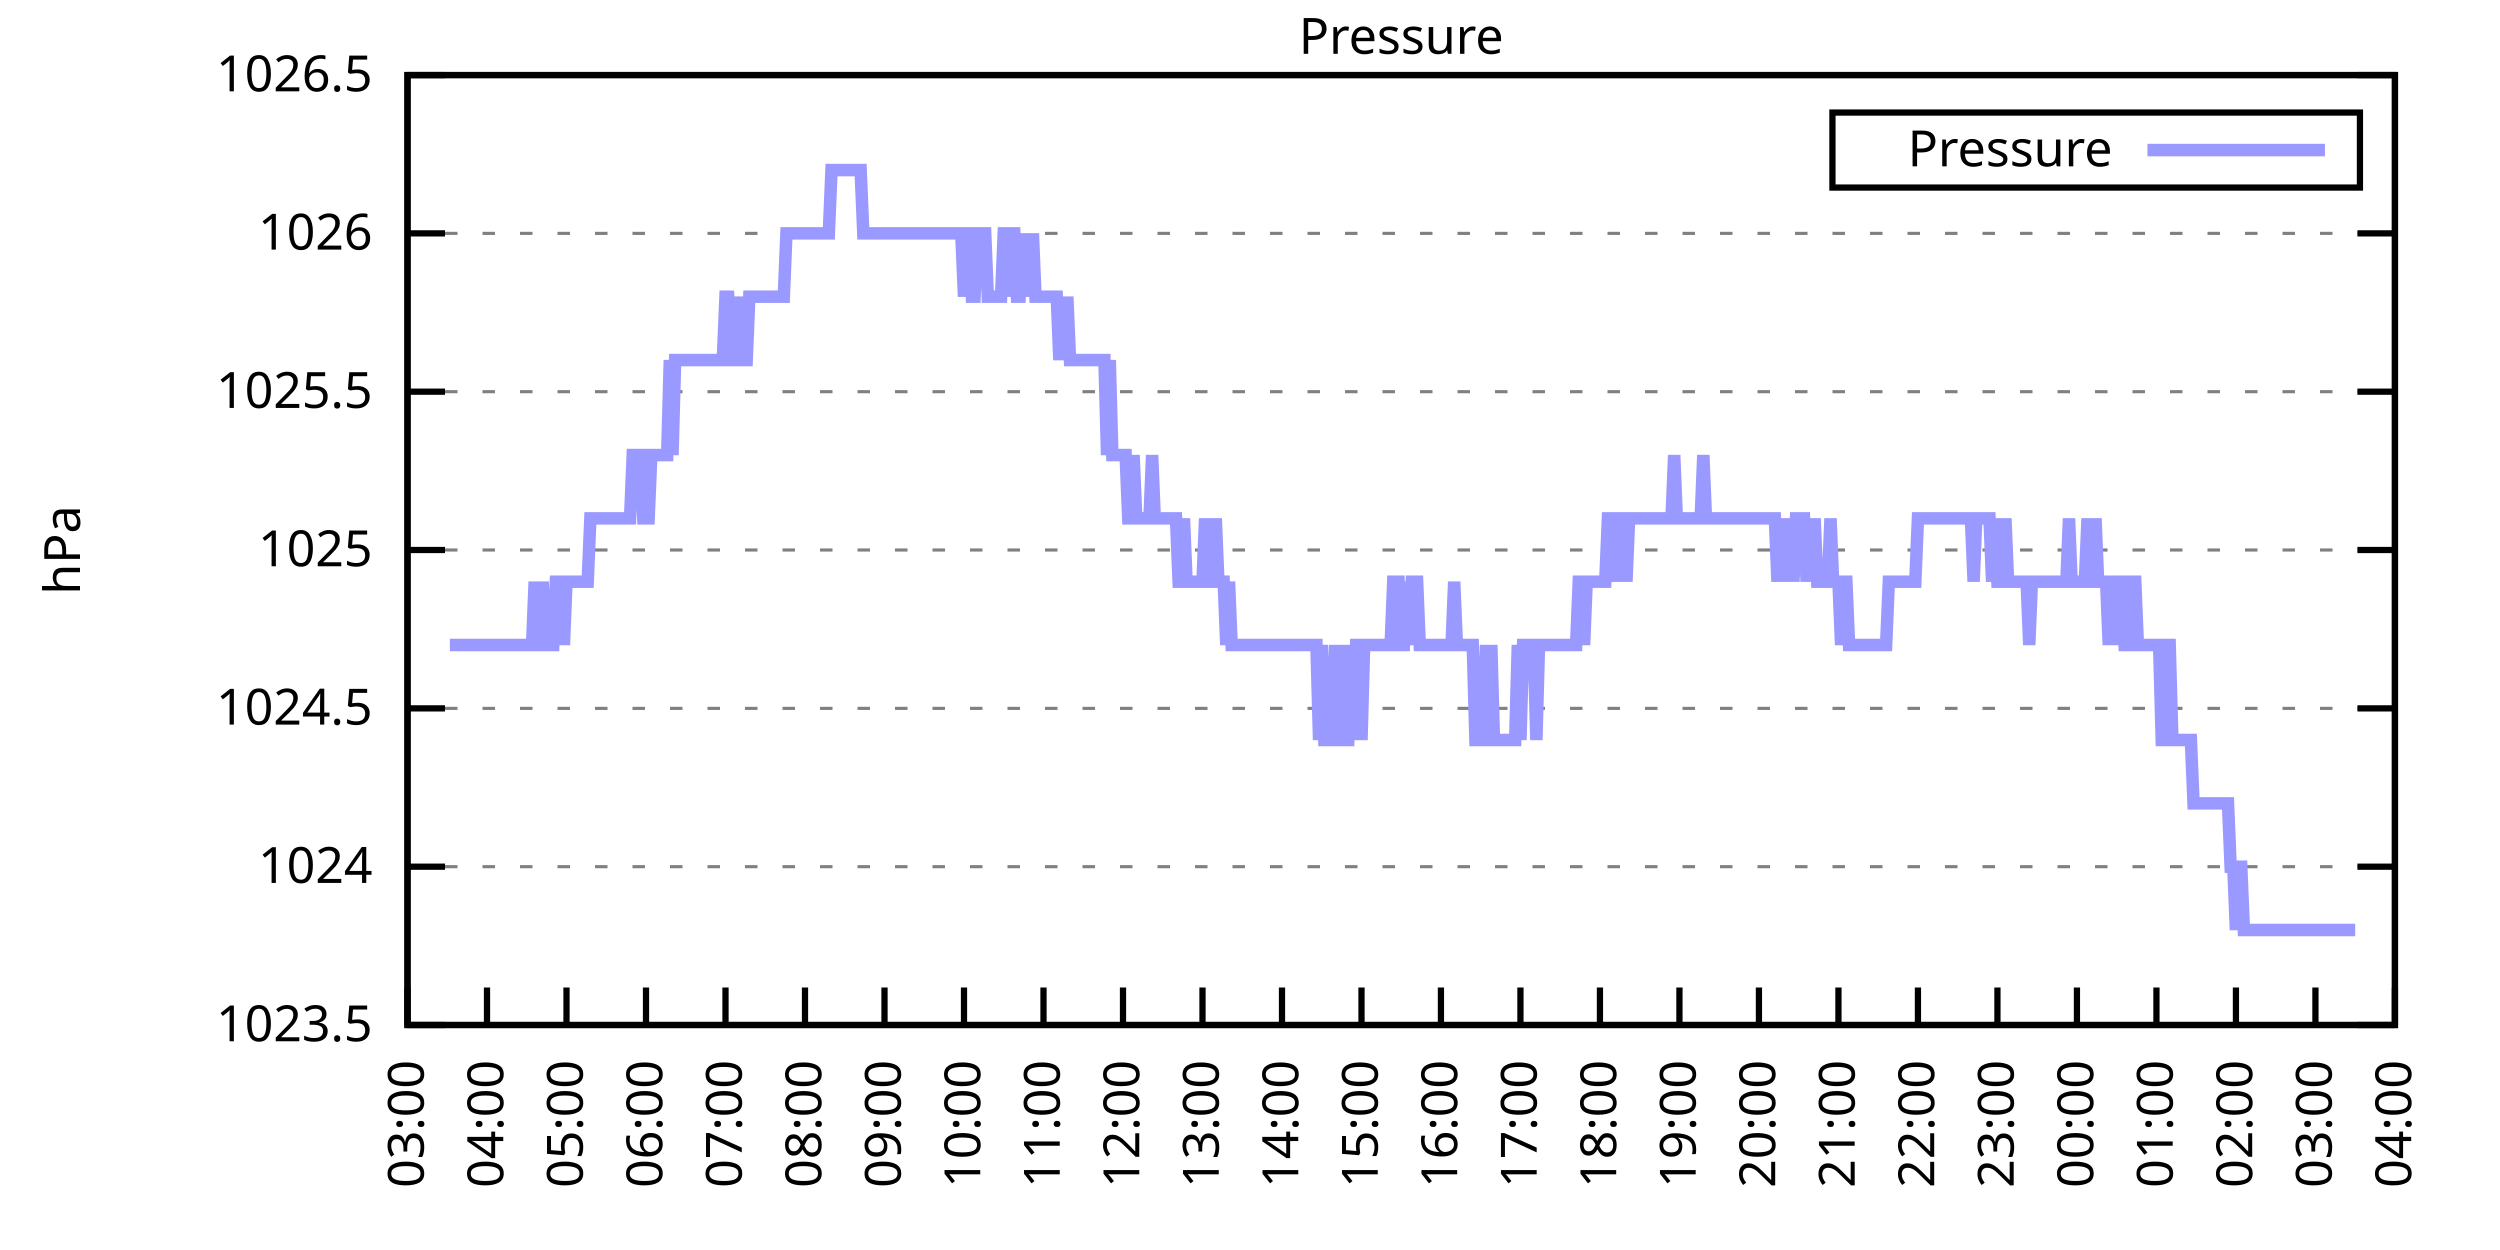
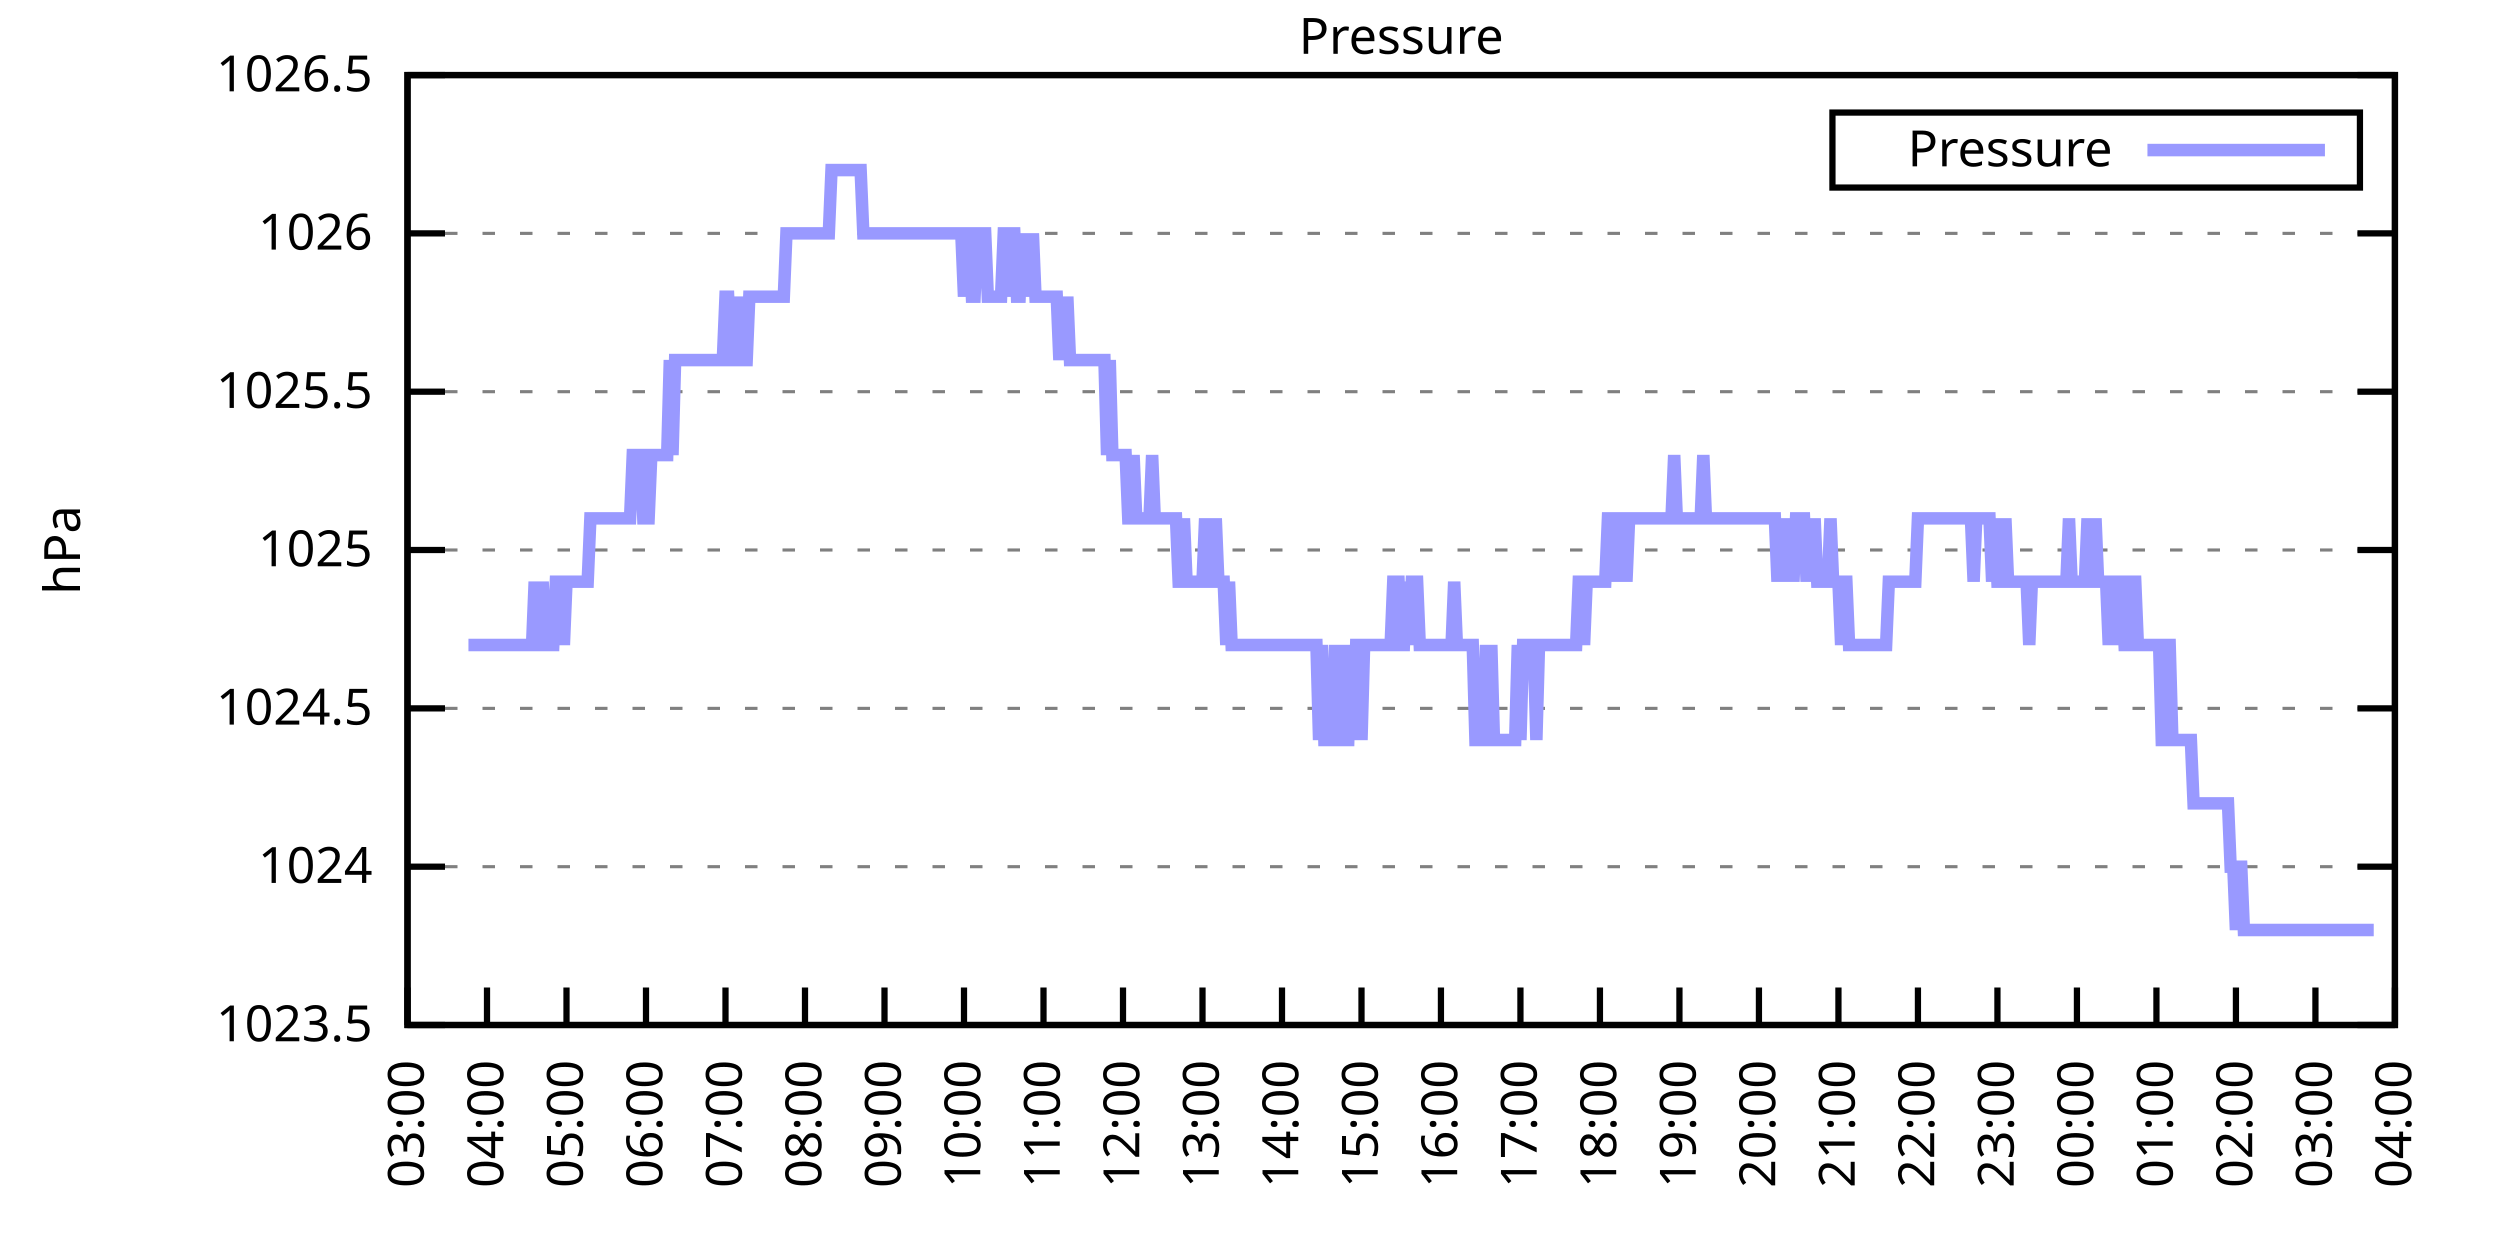
<svg xmlns="http://www.w3.org/2000/svg" xmlns:xlink="http://www.w3.org/1999/xlink" width="400" height="200" viewBox="0 0 400 200">
  <g id="gnuplot_canvas">
    <rect x="0" y="0" width="400" height="200" fill="none" />
    <defs>
      <circle id="gpDot" r="0.5" stroke-width="0.5" stroke="currentColor" />
      <path id="gpPt0" stroke-width="0.333" stroke="currentColor" d="M-1,0 h2 M0,-1 v2" />
      <path id="gpPt1" stroke-width="0.333" stroke="currentColor" d="M-1,-1 L1,1 M1,-1 L-1,1" />
      <path id="gpPt2" stroke-width="0.333" stroke="currentColor" d="M-1,0 L1,0 M0,-1 L0,1 M-1,-1 L1,1 M-1,1 L1,-1" />
      <rect id="gpPt3" stroke-width="0.333" stroke="currentColor" x="-1" y="-1" width="2" height="2" />
      <rect id="gpPt4" stroke-width="0.333" stroke="currentColor" fill="currentColor" x="-1" y="-1" width="2" height="2" />
      <circle id="gpPt5" stroke-width="0.333" stroke="currentColor" cx="0" cy="0" r="1" />
      <use xlink:href="#gpPt5" id="gpPt6" fill="currentColor" stroke="none" />
      <path id="gpPt7" stroke-width="0.333" stroke="currentColor" d="M0,-1.33 L-1.33,0.67 L1.33,0.67 z" />
      <use xlink:href="#gpPt7" id="gpPt8" fill="currentColor" stroke="none" />
      <use xlink:href="#gpPt7" id="gpPt9" stroke="currentColor" transform="rotate(180)" />
      <use xlink:href="#gpPt9" id="gpPt10" fill="currentColor" stroke="none" />
      <use xlink:href="#gpPt3" id="gpPt11" stroke="currentColor" transform="rotate(45)" />
      <use xlink:href="#gpPt11" id="gpPt12" fill="currentColor" stroke="none" />
      <path id="gpPt13" stroke-width="0.333" stroke="currentColor" d="M0,1.330 L1.265,0.411 L0.782,-1.067 L-0.782,-1.076 L-1.265,0.411 z" />
      <use xlink:href="#gpPt13" id="gpPt14" fill="currentColor" stroke="none" />
      <filter id="textbox" filterUnits="objectBoundingBox" x="0" y="0" height="1" width="1">
        <feFlood flood-color="white" flood-opacity="1" result="bgnd" />
        <feComposite in="SourceGraphic" in2="bgnd" operator="atop" />
      </filter>
      <filter id="greybox" filterUnits="objectBoundingBox" x="0" y="0" height="1" width="1">
        <feFlood flood-color="lightgrey" flood-opacity="1" result="grey" />
        <feComposite in="SourceGraphic" in2="grey" operator="atop" />
      </filter>
    </defs>
    <g fill="none" color="white" stroke="currentColor" stroke-width="1.00" stroke-linecap="butt" stroke-linejoin="miter">
</g>
    <g fill="none" color="black" stroke="currentColor" stroke-width="1.00" stroke-linecap="butt" stroke-linejoin="miter">
      <g stroke="none" shape-rendering="crispEdges">
        <polygon fill="rgb(255, 255, 255)" points="65.20,164.00 383.18,164.00 383.18,12.02 65.20,12.02 " />
      </g>
    </g>
    <g fill="none" color="black" stroke="currentColor" stroke-width="1.00" stroke-linecap="butt" stroke-linejoin="miter">
</g>
    <g fill="none" color="black" stroke="black" stroke-width="0.50" stroke-linecap="butt" stroke-linejoin="miter">
</g>
    <g fill="none" color="gray" stroke="currentColor" stroke-width="0.50" stroke-linecap="butt" stroke-linejoin="miter">
      <path stroke="gray" stroke-dasharray="2,4" class="gridline" d="M65.20,164.00 L383.19,164.00  " />
    </g>
    <g fill="none" color="gray" stroke="gray" stroke-width="1.00" stroke-linecap="butt" stroke-linejoin="miter">
</g>
    <g fill="none" color="black" stroke="currentColor" stroke-width="1.00" stroke-linecap="butt" stroke-linejoin="miter">
      <path stroke="black" d="M65.20,164.00 L71.20,164.00 M383.19,164.00 L377.19,164.00  " />
      <g transform="translate(59.60,166.60)" stroke="none" fill="black" font-family="Sans" font-size="8.00" text-anchor="end">
        <text>
          <tspan font-family="Sans"> 1023.5</tspan>
        </text>
      </g>
    </g>
    <g fill="none" color="black" stroke="currentColor" stroke-width="1.00" stroke-linecap="butt" stroke-linejoin="miter">
</g>
    <g fill="none" color="black" stroke="black" stroke-width="0.50" stroke-linecap="butt" stroke-linejoin="miter">
</g>
    <g fill="none" color="gray" stroke="currentColor" stroke-width="0.50" stroke-linecap="butt" stroke-linejoin="miter">
      <path stroke="gray" stroke-dasharray="2,4" class="gridline" d="M65.20,138.67 L383.19,138.67  " />
    </g>
    <g fill="none" color="gray" stroke="gray" stroke-width="1.00" stroke-linecap="butt" stroke-linejoin="miter">
</g>
    <g fill="none" color="black" stroke="currentColor" stroke-width="1.00" stroke-linecap="butt" stroke-linejoin="miter">
      <path stroke="black" d="M65.20,138.67 L71.20,138.67 M383.19,138.67 L377.19,138.67  " />
      <g transform="translate(59.60,141.27)" stroke="none" fill="black" font-family="Sans" font-size="8.00" text-anchor="end">
        <text>
          <tspan font-family="Sans"> 1024</tspan>
        </text>
      </g>
    </g>
    <g fill="none" color="black" stroke="currentColor" stroke-width="1.00" stroke-linecap="butt" stroke-linejoin="miter">
</g>
    <g fill="none" color="black" stroke="black" stroke-width="0.50" stroke-linecap="butt" stroke-linejoin="miter">
</g>
    <g fill="none" color="gray" stroke="currentColor" stroke-width="0.50" stroke-linecap="butt" stroke-linejoin="miter">
      <path stroke="gray" stroke-dasharray="2,4" class="gridline" d="M65.20,113.34 L383.19,113.34  " />
    </g>
    <g fill="none" color="gray" stroke="gray" stroke-width="1.00" stroke-linecap="butt" stroke-linejoin="miter">
</g>
    <g fill="none" color="black" stroke="currentColor" stroke-width="1.00" stroke-linecap="butt" stroke-linejoin="miter">
      <path stroke="black" d="M65.20,113.34 L71.20,113.34 M383.19,113.34 L377.19,113.34  " />
      <g transform="translate(59.60,115.94)" stroke="none" fill="black" font-family="Sans" font-size="8.00" text-anchor="end">
        <text>
          <tspan font-family="Sans"> 1024.5</tspan>
        </text>
      </g>
    </g>
    <g fill="none" color="black" stroke="currentColor" stroke-width="1.00" stroke-linecap="butt" stroke-linejoin="miter">
</g>
    <g fill="none" color="black" stroke="black" stroke-width="0.50" stroke-linecap="butt" stroke-linejoin="miter">
</g>
    <g fill="none" color="gray" stroke="currentColor" stroke-width="0.50" stroke-linecap="butt" stroke-linejoin="miter">
      <path stroke="gray" stroke-dasharray="2,4" class="gridline" d="M65.20,88.00 L383.19,88.00  " />
    </g>
    <g fill="none" color="gray" stroke="gray" stroke-width="1.00" stroke-linecap="butt" stroke-linejoin="miter">
</g>
    <g fill="none" color="black" stroke="currentColor" stroke-width="1.00" stroke-linecap="butt" stroke-linejoin="miter">
      <path stroke="black" d="M65.20,88.00 L71.20,88.00 M383.19,88.00 L377.19,88.00  " />
      <g transform="translate(59.60,90.60)" stroke="none" fill="black" font-family="Sans" font-size="8.00" text-anchor="end">
        <text>
          <tspan font-family="Sans"> 1025</tspan>
        </text>
      </g>
    </g>
    <g fill="none" color="black" stroke="currentColor" stroke-width="1.00" stroke-linecap="butt" stroke-linejoin="miter">
</g>
    <g fill="none" color="black" stroke="black" stroke-width="0.50" stroke-linecap="butt" stroke-linejoin="miter">
</g>
    <g fill="none" color="gray" stroke="currentColor" stroke-width="0.50" stroke-linecap="butt" stroke-linejoin="miter">
      <path stroke="gray" stroke-dasharray="2,4" class="gridline" d="M65.20,62.67 L383.19,62.67  " />
    </g>
    <g fill="none" color="gray" stroke="gray" stroke-width="1.00" stroke-linecap="butt" stroke-linejoin="miter">
</g>
    <g fill="none" color="black" stroke="currentColor" stroke-width="1.00" stroke-linecap="butt" stroke-linejoin="miter">
      <path stroke="black" d="M65.20,62.67 L71.20,62.67 M383.19,62.67 L377.19,62.67  " />
      <g transform="translate(59.60,65.27)" stroke="none" fill="black" font-family="Sans" font-size="8.00" text-anchor="end">
        <text>
          <tspan font-family="Sans"> 1025.5</tspan>
        </text>
      </g>
    </g>
    <g fill="none" color="black" stroke="currentColor" stroke-width="1.00" stroke-linecap="butt" stroke-linejoin="miter">
</g>
    <g fill="none" color="black" stroke="black" stroke-width="0.50" stroke-linecap="butt" stroke-linejoin="miter">
</g>
    <g fill="none" color="gray" stroke="currentColor" stroke-width="0.50" stroke-linecap="butt" stroke-linejoin="miter">
      <path stroke="gray" stroke-dasharray="2,4" class="gridline" d="M65.20,37.34 L383.19,37.34  " />
    </g>
    <g fill="none" color="gray" stroke="gray" stroke-width="1.00" stroke-linecap="butt" stroke-linejoin="miter">
</g>
    <g fill="none" color="black" stroke="currentColor" stroke-width="1.00" stroke-linecap="butt" stroke-linejoin="miter">
      <path stroke="black" d="M65.20,37.34 L71.20,37.34 M383.19,37.34 L377.19,37.34  " />
      <g transform="translate(59.60,39.94)" stroke="none" fill="black" font-family="Sans" font-size="8.00" text-anchor="end">
        <text>
          <tspan font-family="Sans"> 1026</tspan>
        </text>
      </g>
    </g>
    <g fill="none" color="black" stroke="currentColor" stroke-width="1.00" stroke-linecap="butt" stroke-linejoin="miter">
</g>
    <g fill="none" color="black" stroke="black" stroke-width="0.50" stroke-linecap="butt" stroke-linejoin="miter">
</g>
    <g fill="none" color="gray" stroke="currentColor" stroke-width="0.50" stroke-linecap="butt" stroke-linejoin="miter">
      <path stroke="gray" stroke-dasharray="2,4" class="gridline" d="M65.20,12.01 L383.19,12.01  " />
    </g>
    <g fill="none" color="gray" stroke="gray" stroke-width="1.00" stroke-linecap="butt" stroke-linejoin="miter">
</g>
    <g fill="none" color="black" stroke="currentColor" stroke-width="1.00" stroke-linecap="butt" stroke-linejoin="miter">
      <path stroke="black" d="M65.20,12.01 L71.20,12.01 M383.19,12.01 L377.19,12.01  " />
      <g transform="translate(59.60,14.61)" stroke="none" fill="black" font-family="Sans" font-size="8.00" text-anchor="end">
        <text>
          <tspan font-family="Sans"> 1026.5</tspan>
        </text>
      </g>
    </g>
    <g fill="none" color="black" stroke="currentColor" stroke-width="1.00" stroke-linecap="butt" stroke-linejoin="miter">
      <path stroke="black" d="M65.20,164.00 L65.20,158.00  " />
      <g transform="translate(67.80,169.60) rotate(270.00)" stroke="none" fill="black" font-family="Sans" font-size="8.00" text-anchor="end">
        <text>
          <tspan font-family="Sans">03:00</tspan>
        </text>
      </g>
    </g>
    <g fill="none" color="black" stroke="currentColor" stroke-width="1.00" stroke-linecap="butt" stroke-linejoin="miter">
      <path stroke="black" d="M77.92,164.00 L77.92,158.00  " />
      <g transform="translate(80.52,169.60) rotate(270.00)" stroke="none" fill="black" font-family="Sans" font-size="8.00" text-anchor="end">
        <text>
          <tspan font-family="Sans">04:00</tspan>
        </text>
      </g>
    </g>
    <g fill="none" color="black" stroke="currentColor" stroke-width="1.00" stroke-linecap="butt" stroke-linejoin="miter">
      <path stroke="black" d="M90.64,164.00 L90.64,158.00  " />
      <g transform="translate(93.24,169.60) rotate(270.00)" stroke="none" fill="black" font-family="Sans" font-size="8.00" text-anchor="end">
        <text>
          <tspan font-family="Sans">05:00</tspan>
        </text>
      </g>
    </g>
    <g fill="none" color="black" stroke="currentColor" stroke-width="1.00" stroke-linecap="butt" stroke-linejoin="miter">
      <path stroke="black" d="M103.36,164.00 L103.36,158.00  " />
      <g transform="translate(105.96,169.60) rotate(270.00)" stroke="none" fill="black" font-family="Sans" font-size="8.00" text-anchor="end">
        <text>
          <tspan font-family="Sans">06:00</tspan>
        </text>
      </g>
    </g>
    <g fill="none" color="black" stroke="currentColor" stroke-width="1.00" stroke-linecap="butt" stroke-linejoin="miter">
      <path stroke="black" d="M116.08,164.00 L116.08,158.00  " />
      <g transform="translate(118.68,169.60) rotate(270.00)" stroke="none" fill="black" font-family="Sans" font-size="8.00" text-anchor="end">
        <text>
          <tspan font-family="Sans">07:00</tspan>
        </text>
      </g>
    </g>
    <g fill="none" color="black" stroke="currentColor" stroke-width="1.00" stroke-linecap="butt" stroke-linejoin="miter">
      <path stroke="black" d="M128.80,164.00 L128.80,158.00  " />
      <g transform="translate(131.40,169.60) rotate(270.00)" stroke="none" fill="black" font-family="Sans" font-size="8.00" text-anchor="end">
        <text>
          <tspan font-family="Sans">08:00</tspan>
        </text>
      </g>
    </g>
    <g fill="none" color="black" stroke="currentColor" stroke-width="1.00" stroke-linecap="butt" stroke-linejoin="miter">
      <path stroke="black" d="M141.52,164.00 L141.52,158.00  " />
      <g transform="translate(144.12,169.60) rotate(270.00)" stroke="none" fill="black" font-family="Sans" font-size="8.00" text-anchor="end">
        <text>
          <tspan font-family="Sans">09:00</tspan>
        </text>
      </g>
    </g>
    <g fill="none" color="black" stroke="currentColor" stroke-width="1.00" stroke-linecap="butt" stroke-linejoin="miter">
      <path stroke="black" d="M154.24,164.00 L154.24,158.00  " />
      <g transform="translate(156.84,169.60) rotate(270.00)" stroke="none" fill="black" font-family="Sans" font-size="8.00" text-anchor="end">
        <text>
          <tspan font-family="Sans">10:00</tspan>
        </text>
      </g>
    </g>
    <g fill="none" color="black" stroke="currentColor" stroke-width="1.00" stroke-linecap="butt" stroke-linejoin="miter">
      <path stroke="black" d="M166.96,164.00 L166.96,158.00  " />
      <g transform="translate(169.56,169.60) rotate(270.00)" stroke="none" fill="black" font-family="Sans" font-size="8.00" text-anchor="end">
        <text>
          <tspan font-family="Sans">11:00</tspan>
        </text>
      </g>
    </g>
    <g fill="none" color="black" stroke="currentColor" stroke-width="1.00" stroke-linecap="butt" stroke-linejoin="miter">
      <path stroke="black" d="M179.68,164.00 L179.68,158.00  " />
      <g transform="translate(182.28,169.60) rotate(270.00)" stroke="none" fill="black" font-family="Sans" font-size="8.00" text-anchor="end">
        <text>
          <tspan font-family="Sans">12:00</tspan>
        </text>
      </g>
    </g>
    <g fill="none" color="black" stroke="currentColor" stroke-width="1.00" stroke-linecap="butt" stroke-linejoin="miter">
      <path stroke="black" d="M192.40,164.00 L192.40,158.00  " />
      <g transform="translate(195.00,169.60) rotate(270.00)" stroke="none" fill="black" font-family="Sans" font-size="8.00" text-anchor="end">
        <text>
          <tspan font-family="Sans">13:00</tspan>
        </text>
      </g>
    </g>
    <g fill="none" color="black" stroke="currentColor" stroke-width="1.00" stroke-linecap="butt" stroke-linejoin="miter">
      <path stroke="black" d="M205.12,164.00 L205.12,158.00  " />
      <g transform="translate(207.72,169.60) rotate(270.00)" stroke="none" fill="black" font-family="Sans" font-size="8.00" text-anchor="end">
        <text>
          <tspan font-family="Sans">14:00</tspan>
        </text>
      </g>
    </g>
    <g fill="none" color="black" stroke="currentColor" stroke-width="1.00" stroke-linecap="butt" stroke-linejoin="miter">
      <path stroke="black" d="M217.84,164.00 L217.84,158.00  " />
      <g transform="translate(220.44,169.60) rotate(270.00)" stroke="none" fill="black" font-family="Sans" font-size="8.00" text-anchor="end">
        <text>
          <tspan font-family="Sans">15:00</tspan>
        </text>
      </g>
    </g>
    <g fill="none" color="black" stroke="currentColor" stroke-width="1.00" stroke-linecap="butt" stroke-linejoin="miter">
      <path stroke="black" d="M230.55,164.00 L230.55,158.00  " />
      <g transform="translate(233.15,169.60) rotate(270.00)" stroke="none" fill="black" font-family="Sans" font-size="8.00" text-anchor="end">
        <text>
          <tspan font-family="Sans">16:00</tspan>
        </text>
      </g>
    </g>
    <g fill="none" color="black" stroke="currentColor" stroke-width="1.00" stroke-linecap="butt" stroke-linejoin="miter">
      <path stroke="black" d="M243.27,164.00 L243.27,158.00  " />
      <g transform="translate(245.87,169.60) rotate(270.00)" stroke="none" fill="black" font-family="Sans" font-size="8.00" text-anchor="end">
        <text>
          <tspan font-family="Sans">17:00</tspan>
        </text>
      </g>
    </g>
    <g fill="none" color="black" stroke="currentColor" stroke-width="1.00" stroke-linecap="butt" stroke-linejoin="miter">
      <path stroke="black" d="M255.99,164.00 L255.99,158.00  " />
      <g transform="translate(258.59,169.60) rotate(270.00)" stroke="none" fill="black" font-family="Sans" font-size="8.00" text-anchor="end">
        <text>
          <tspan font-family="Sans">18:00</tspan>
        </text>
      </g>
    </g>
    <g fill="none" color="black" stroke="currentColor" stroke-width="1.00" stroke-linecap="butt" stroke-linejoin="miter">
      <path stroke="black" d="M268.71,164.00 L268.71,158.00  " />
      <g transform="translate(271.31,169.60) rotate(270.00)" stroke="none" fill="black" font-family="Sans" font-size="8.00" text-anchor="end">
        <text>
          <tspan font-family="Sans">19:00</tspan>
        </text>
      </g>
    </g>
    <g fill="none" color="black" stroke="currentColor" stroke-width="1.00" stroke-linecap="butt" stroke-linejoin="miter">
      <path stroke="black" d="M281.43,164.00 L281.43,158.00  " />
      <g transform="translate(284.03,169.60) rotate(270.00)" stroke="none" fill="black" font-family="Sans" font-size="8.00" text-anchor="end">
        <text>
          <tspan font-family="Sans">20:00</tspan>
        </text>
      </g>
    </g>
    <g fill="none" color="black" stroke="currentColor" stroke-width="1.00" stroke-linecap="butt" stroke-linejoin="miter">
      <path stroke="black" d="M294.15,164.00 L294.15,158.00  " />
      <g transform="translate(296.75,169.60) rotate(270.00)" stroke="none" fill="black" font-family="Sans" font-size="8.00" text-anchor="end">
        <text>
          <tspan font-family="Sans">21:00</tspan>
        </text>
      </g>
    </g>
    <g fill="none" color="black" stroke="currentColor" stroke-width="1.00" stroke-linecap="butt" stroke-linejoin="miter">
      <path stroke="black" d="M306.87,164.00 L306.87,158.00  " />
      <g transform="translate(309.47,169.60) rotate(270.00)" stroke="none" fill="black" font-family="Sans" font-size="8.00" text-anchor="end">
        <text>
          <tspan font-family="Sans">22:00</tspan>
        </text>
      </g>
    </g>
    <g fill="none" color="black" stroke="currentColor" stroke-width="1.00" stroke-linecap="butt" stroke-linejoin="miter">
      <path stroke="black" d="M319.59,164.00 L319.59,158.00  " />
      <g transform="translate(322.19,169.60) rotate(270.00)" stroke="none" fill="black" font-family="Sans" font-size="8.00" text-anchor="end">
        <text>
          <tspan font-family="Sans">23:00</tspan>
        </text>
      </g>
    </g>
    <g fill="none" color="black" stroke="currentColor" stroke-width="1.00" stroke-linecap="butt" stroke-linejoin="miter">
      <path stroke="black" d="M332.31,164.00 L332.31,158.00  " />
      <g transform="translate(334.91,169.60) rotate(270.00)" stroke="none" fill="black" font-family="Sans" font-size="8.00" text-anchor="end">
        <text>
          <tspan font-family="Sans">00:00</tspan>
        </text>
      </g>
    </g>
    <g fill="none" color="black" stroke="currentColor" stroke-width="1.00" stroke-linecap="butt" stroke-linejoin="miter">
      <path stroke="black" d="M345.03,164.00 L345.03,158.00  " />
      <g transform="translate(347.63,169.60) rotate(270.00)" stroke="none" fill="black" font-family="Sans" font-size="8.00" text-anchor="end">
        <text>
          <tspan font-family="Sans">01:00</tspan>
        </text>
      </g>
    </g>
    <g fill="none" color="black" stroke="currentColor" stroke-width="1.00" stroke-linecap="butt" stroke-linejoin="miter">
      <path stroke="black" d="M357.75,164.00 L357.75,158.00  " />
      <g transform="translate(360.35,169.60) rotate(270.00)" stroke="none" fill="black" font-family="Sans" font-size="8.00" text-anchor="end">
        <text>
          <tspan font-family="Sans">02:00</tspan>
        </text>
      </g>
    </g>
    <g fill="none" color="black" stroke="currentColor" stroke-width="1.00" stroke-linecap="butt" stroke-linejoin="miter">
      <path stroke="black" d="M370.47,164.00 L370.47,158.00  " />
      <g transform="translate(373.07,169.60) rotate(270.00)" stroke="none" fill="black" font-family="Sans" font-size="8.00" text-anchor="end">
        <text>
          <tspan font-family="Sans">03:00</tspan>
        </text>
      </g>
    </g>
    <g fill="none" color="black" stroke="currentColor" stroke-width="1.00" stroke-linecap="butt" stroke-linejoin="miter">
      <path stroke="black" d="M383.19,164.00 L383.19,158.00  " />
      <g transform="translate(385.79,169.60) rotate(270.00)" stroke="none" fill="black" font-family="Sans" font-size="8.00" text-anchor="end">
        <text>
          <tspan font-family="Sans">04:00</tspan>
        </text>
      </g>
    </g>
    <g fill="none" color="black" stroke="currentColor" stroke-width="1.00" stroke-linecap="butt" stroke-linejoin="miter">
</g>
    <g fill="none" color="black" stroke="currentColor" stroke-width="1.00" stroke-linecap="butt" stroke-linejoin="miter">
      <path stroke="black" d="M65.20,12.01 L65.20,164.00 L383.19,164.00 L383.19,12.01 L65.20,12.01 Z  " />
    </g>
    <g fill="none" color="black" stroke="currentColor" stroke-width="1.00" stroke-linecap="butt" stroke-linejoin="miter">
</g>
    <g fill="none" color="black" stroke="currentColor" stroke-width="1.00" stroke-linecap="butt" stroke-linejoin="miter">
      <path stroke="black" d="M293.19,30.01 L293.19,18.01 L377.59,18.01 L377.59,30.01 L293.19,30.01 Z  " />
    </g>
    <g id="Pressure_plot_1">
      <g fill="none" color="white" stroke="black" stroke-width="2.00" stroke-linecap="butt" stroke-linejoin="miter">
</g>
      <g fill="none" color="black" stroke="currentColor" stroke-width="2.00" stroke-linecap="butt" stroke-linejoin="miter">
        <g transform="translate(337.99,26.61)" stroke="none" fill="black" font-family="Sans" font-size="8.00" text-anchor="end">
          <text>
            <tspan font-family="Sans">Pressure</tspan>
          </text>
        </g>
      </g>
      <g fill="none" color="black" stroke="currentColor" stroke-width="2.00" stroke-linecap="butt" stroke-linejoin="miter">
-         <path stroke="rgb(153, 153, 255)" d="M343.59,24.01 L371.99,24.01 M71.98,103.20 L72.41,103.20 L72.83,103.20 L73.26,103.20 L73.68,103.20 L74.10,103.20   L74.53,103.20 L74.95,103.20 L75.38,103.20 L75.80,103.20 L76.22,103.20 L76.65,103.20 L77.07,103.20 L77.50,103.20   L77.92,103.20 L78.34,103.20 L78.77,103.20 L79.19,103.20 L79.62,103.20 L80.04,103.20 L80.46,103.20 L80.89,103.20   L81.31,103.20 L81.74,103.20 L82.16,103.20 L82.58,103.20 L83.01,103.20 L83.43,103.20 L83.86,103.20 L84.28,103.20   L84.70,103.20 L85.13,103.20 L85.55,93.07 L85.98,103.20 L86.40,103.20 L86.82,93.07 L87.25,103.20 L87.67,103.20   L88.10,103.20 L88.52,103.20 L88.94,93.07 L89.37,93.07 L89.79,93.07 L90.22,103.20 L90.64,93.07 L91.06,93.07   L91.49,93.07 L91.91,93.07 L92.34,93.07 L92.76,93.07 L93.18,93.07 L93.61,93.07 L94.03,93.07 L94.46,82.94   L94.88,82.94 L95.30,82.94 L95.73,82.94 L96.15,82.94 L96.58,82.94 L97.00,82.94 L97.42,82.94 L97.85,82.94   L98.27,82.94 L98.69,82.94 L99.12,82.94 L99.54,82.94 L99.97,82.94 L100.39,82.94 L100.81,82.94 L101.24,72.81   L101.66,72.81 L102.09,72.81 L102.51,72.81 L102.93,82.94 L103.36,82.94 L103.78,82.94 L104.21,72.81 L104.63,72.81   L105.05,72.81 L105.48,72.81 L105.90,72.81 L106.33,72.81 L106.75,72.81 L107.17,57.61 L107.60,72.81 L108.02,57.61   L108.45,57.61 L108.87,57.61 L109.29,57.61 L109.72,57.61 L110.14,57.61 L110.57,57.61 L110.99,57.61 L111.41,57.61   L111.84,57.61 L112.26,57.61 L112.69,57.61 L113.11,57.61 L113.53,57.61 L113.96,57.61 L114.38,57.61 L114.81,57.61   L115.23,57.61 L115.65,57.61 L116.08,47.47 L116.50,47.47 L116.93,57.61 L117.35,57.61 L117.77,57.61 L118.20,47.47   L118.62,57.61 L119.05,57.61 L119.47,57.61 L119.89,47.47 L120.32,47.47 L120.74,47.47 L121.17,47.47 L121.59,47.47   L122.01,47.47 L122.44,47.47 L122.86,47.47 L123.29,47.47 L123.71,47.47 L124.13,47.47 L124.56,47.47 L124.98,47.47   L125.41,47.47 L125.83,37.34 L126.25,37.34 L126.68,37.34 L127.10,37.34 L127.53,37.34 L127.95,37.34 L128.37,37.34   L128.80,37.34 L129.22,37.34 L129.65,37.34 L130.07,37.34 L130.49,37.34 L130.92,37.34 L131.34,37.34 L131.77,37.34   L132.19,37.34 L132.61,37.34 L133.04,27.21 L133.46,27.21 L133.89,27.21 L134.31,27.21 L134.73,27.21 L135.16,27.21   L135.58,27.21 L136.01,27.21 L136.43,27.21 L136.85,27.21 L137.28,27.21 L137.70,27.21 L138.13,37.34 L138.55,37.34   L138.97,37.34 L139.40,37.34 L139.82,37.34 L140.25,37.34 L140.67,37.34 L141.09,37.34 L141.52,37.34 L141.94,37.34   L142.37,37.34 L142.79,37.34 L143.21,37.34 L143.64,37.34 L144.06,37.34 L144.49,37.34 L144.91,37.34 L145.33,37.34   L145.76,37.34 L146.18,37.34 L146.61,37.34 L147.03,37.34 L147.45,37.34 L147.88,37.34 L148.30,37.34 L148.73,37.34   L149.15,37.34 L149.57,37.34 L150.00,37.34 L150.42,37.34 L150.85,37.34 L151.27,37.34 L151.69,37.34 L152.12,37.34   L152.54,37.34 L152.97,37.34 L153.39,37.34 L153.81,37.34 L154.24,47.47 L154.66,37.34 L155.09,37.34 L155.51,47.47   L155.93,47.47 L156.36,37.34 L156.78,37.34 L157.21,37.34 L157.63,37.34 L158.05,47.47 L158.48,47.47 L158.90,47.47   L159.33,47.47 L159.75,47.47 L160.17,47.47 L160.60,37.34 L161.02,37.34 L161.44,47.47 L161.87,37.34 L162.29,37.34   L162.72,47.47 L163.14,47.47 L163.56,37.34 L163.99,47.47 L164.41,37.34 L164.84,47.47 L165.26,37.34 L165.68,47.47   L166.11,47.47 L166.53,47.47 L166.96,47.47 L167.38,47.47 L167.80,47.47 L168.23,47.47 L168.65,47.47 L169.08,47.47   L169.50,57.61 L169.92,47.47 L170.35,57.61 L170.77,47.47 L171.20,57.61 L171.62,57.61 L172.04,57.61 L172.47,57.61   L172.89,57.61 L173.32,57.61 L173.74,57.61 L174.16,57.61 L174.59,57.61 L175.01,57.61 L175.44,57.61 L175.86,57.61   L176.28,57.61 L176.71,57.61 L177.13,72.81 L177.56,57.61 L177.98,72.81 L178.40,72.81 L178.83,72.81 L179.25,72.81   L179.68,72.81 L180.10,72.81 L180.52,82.94 L180.95,82.94 L181.37,72.81 L181.80,82.94 L182.22,82.94 L182.64,82.94   L183.07,82.94 L183.49,82.94 L183.92,82.94 L184.34,72.81 L184.76,82.94 L185.19,82.94 L185.61,82.94 L186.04,82.94   L186.46,82.94 L186.88,82.94 L187.31,82.94 L187.73,82.94 L188.16,82.94 L188.58,93.07 L189.00,93.07 L189.43,82.94   L189.85,93.07 L190.28,93.07 L190.70,93.07 L191.12,93.07 L191.55,93.07 L191.97,93.07 L192.40,93.07 L192.82,82.94   L193.24,93.07 L193.67,93.07 L194.09,93.07 L194.52,82.94 L194.94,93.07 L195.36,93.07 L195.79,93.07 L196.21,103.20   L196.64,93.07 L197.06,103.20 L197.48,103.20 L197.91,103.20 L198.33,103.20 L198.76,103.20 L199.18,103.20 L199.60,103.20   L200.03,103.20 L200.45,103.20 L200.88,103.20 L201.30,103.20 L201.72,103.20 L202.15,103.20 L202.57,103.20 L203.00,103.20   L203.42,103.20 L203.84,103.20 L204.27,103.20 L204.69,103.20 L205.12,103.20 L205.54,103.20 L205.96,103.20 L206.39,103.20   L206.81,103.20 L207.24,103.20 L207.66,103.20 L208.08,103.20 L208.51,103.20 L208.93,103.20 L209.36,103.20 L209.78,103.20   L210.20,103.20 L210.63,103.20 L211.05,118.40 L211.48,103.20 L211.90,118.40 L212.32,118.40 L212.75,118.40 L213.17,118.40   L213.60,103.20 L214.02,118.40 L214.44,103.20 L214.87,118.40 L215.29,118.40 L215.72,118.40 L216.14,103.20 L216.56,118.40   L216.99,103.20 L217.41,103.20 L217.84,118.40 L218.26,103.20 L218.68,103.20 L219.11,103.20 L219.53,103.20 L219.96,103.20   L220.38,103.20 L220.80,103.20 L221.23,103.20 L221.65,103.20 L222.08,103.20 L222.50,103.20 L222.92,93.07 L223.35,93.07   L223.77,93.07 L224.20,103.20 L224.62,103.20 L225.04,93.07 L225.47,103.20 L225.89,93.07 L226.31,93.07 L226.74,93.07   L227.16,103.20 L227.59,103.20 L228.01,103.20 L228.43,103.20 L228.86,103.20 L229.28,103.20 L229.71,103.20 L230.13,103.20   L230.55,103.20 L230.98,103.20 L231.40,103.20 L231.83,103.20 L232.25,103.20 L232.67,93.07 L233.10,103.20 L233.52,103.20   L233.95,103.20 L234.37,103.20 L234.79,103.20 L235.22,103.20 L235.64,103.20 L236.07,118.40 L236.49,118.40 L236.91,118.40   L237.34,118.40 L237.76,103.20 L238.19,118.40 L238.61,103.20 L239.03,118.40 L239.46,118.40 L239.88,118.40 L240.31,118.40   L240.73,118.40 L241.15,118.40 L241.58,118.40 L242.00,118.40 L242.43,118.40 L242.85,103.20 L243.27,118.40 L243.70,103.20   L244.12,103.20 L244.55,103.20 L244.97,103.20 L245.39,103.20 L245.82,118.40 L246.24,103.20 L246.67,103.20 L247.09,103.20   L247.51,103.20 L247.94,103.20 L248.36,103.20 L248.79,103.20 L249.21,103.20 L249.63,103.20 L250.06,103.20 L250.48,103.20   L250.91,103.20 L251.33,103.20 L251.75,103.20 L252.18,103.20 L252.60,93.07 L253.03,93.07 L253.45,103.20 L253.87,93.07   L254.30,93.07 L254.72,93.07 L255.15,93.07 L255.57,93.07 L255.99,93.07 L256.42,93.07 L256.84,93.07 L257.27,82.94   L257.69,82.94 L258.11,93.07 L258.54,82.94 L258.96,93.07 L259.39,82.94 L259.81,82.94 L260.23,93.07 L260.66,82.94   L261.08,82.94 L261.51,82.94 L261.93,82.94 L262.35,82.94 L262.78,82.94 L263.20,82.94 L263.63,82.94 L264.05,82.94   L264.47,82.94 L264.90,82.94 L265.32,82.94 L265.75,82.94 L266.17,82.94 L266.59,82.94 L267.02,82.94 L267.44,82.94   L267.87,72.81 L268.29,82.94 L268.71,82.94 L269.14,82.94 L269.56,82.94 L269.99,82.94 L270.41,82.94 L270.62,82.94   L271.26,82.94 L271.68,82.94 L272.11,82.94 L272.53,72.81 L272.95,82.94 L273.38,82.94 L273.80,82.94 L274.23,82.94   L274.65,82.94 L275.07,82.94 L275.50,82.94 L275.92,82.94 L276.35,82.94 L276.77,82.94 L277.19,82.94 L277.62,82.94   L278.04,82.94 L278.47,82.94 L278.89,82.94 L279.31,82.94 L279.74,82.94 L280.16,82.94 L280.59,82.94 L281.01,82.94   L281.43,82.94 L281.86,82.94 L282.28,82.94 L282.71,82.94 L283.13,82.94 L283.55,82.94 L283.98,82.94 L284.40,93.07   L284.83,82.94 L285.25,93.07 L285.67,82.94 L286.10,93.07 L286.52,82.94 L286.95,93.07 L287.37,82.94 L287.79,82.94   L288.22,82.94 L288.64,82.94 L289.06,93.07 L289.49,82.94 L289.91,93.07 L290.34,82.94 L290.76,93.07 L291.18,93.07   L291.61,93.07 L292.03,93.07 L292.46,93.07 L292.88,82.94 L293.30,93.07 L293.73,93.07 L294.15,93.07 L294.58,103.20   L295.00,93.07 L295.42,93.07 L295.85,103.20 L296.27,103.20 L296.70,103.20 L297.12,103.20 L297.54,103.20 L297.97,103.20   L298.39,103.20 L298.82,103.20 L299.24,103.20 L299.66,103.20 L300.09,103.20 L300.51,103.20 L300.94,103.20 L301.36,103.20   L301.78,103.20 L302.21,93.07 L302.63,93.07 L303.06,93.07 L303.48,93.07 L303.90,93.07 L304.33,93.07 L304.75,93.07   L305.18,93.07 L305.60,93.07 L306.02,93.07 L306.45,93.07 L306.87,82.94 L307.30,82.94 L307.72,82.94 L308.14,82.94   L308.57,82.94 L308.99,82.94 L309.42,82.94 L309.84,82.94 L310.26,82.94 L310.69,82.94 L311.11,82.94 L311.54,82.94   L311.96,82.94 L312.38,82.94 L312.81,82.94 L313.23,82.94 L313.66,82.94 L314.08,82.94 L314.50,82.94 L314.93,82.94   L315.35,82.94 L315.78,93.07 L316.20,82.94 L316.62,82.94 L317.05,82.94 L317.47,82.94 L317.90,82.94 L318.32,82.94   L318.74,93.07 L319.17,82.94 L319.59,93.07 L320.02,93.07 L320.44,93.07 L320.86,82.94 L321.29,93.07 L321.71,93.07   L322.14,93.07 L322.56,93.07 L322.98,93.07 L323.41,93.07 L323.83,93.07 L324.26,93.07 L324.68,103.20 L325.10,93.07   L325.53,93.07 L325.95,93.07 L326.38,93.07 L326.80,93.07 L327.22,93.07 L327.65,93.07 L328.07,93.07 L328.50,93.07   L328.92,93.07 L329.34,93.07 L329.77,93.07 L330.19,93.07 L330.62,93.07 L331.04,82.94 L331.46,93.07 L331.89,93.07   L332.31,93.07 L332.74,93.07 L333.16,93.07 L333.58,93.07 L334.01,82.94 L334.43,93.07 L334.86,93.07 L335.28,82.94   L335.70,93.07 L336.13,93.07 L336.55,93.07 L336.98,93.07 L337.40,103.20 L337.82,93.07 L338.25,93.07 L338.67,103.20   L339.10,93.07 L339.52,93.07 L339.94,103.20 L340.37,103.20 L340.79,103.20 L341.22,93.07 L341.64,93.07 L342.06,103.20   L342.49,103.20 L342.91,103.20 L343.34,103.20 L343.76,103.20 L344.18,103.20 L344.61,103.20 L345.03,103.20 L345.46,103.20   L345.88,118.40 L346.30,118.40 L346.73,103.20 L347.15,103.20 L347.58,118.40 L348.00,118.40 L348.42,118.40 L348.85,118.40   L349.27,118.40 L349.70,118.40 L350.12,118.40 L350.54,118.40 L350.97,128.54 L351.39,128.54 L351.81,128.54 L352.24,128.54   L352.66,128.54 L353.09,128.54 L353.51,128.54 L353.93,128.54 L354.36,128.54 L354.78,128.54 L355.21,128.54 L355.63,128.54   L356.05,128.54 L356.48,128.54 L356.90,138.67 L357.33,138.67 L357.75,148.80 L358.17,138.67 L358.60,138.67 L359.02,148.80   L359.45,148.80 L359.87,148.80 L360.29,148.80 L360.72,148.80 L361.14,148.80 L361.57,148.80 L361.99,148.80 L362.41,148.80   L362.84,148.80 L363.26,148.80 L363.69,148.80 L364.11,148.80 L364.53,148.80 L364.96,148.80 L365.38,148.80 L365.81,148.80   L366.23,148.80 L366.65,148.80 L367.08,148.80 L367.50,148.80 L367.93,148.80 L368.35,148.80 L368.77,148.80 L369.20,148.80   L369.62,148.80 L370.05,148.80 L370.47,148.80 L370.89,148.80 L371.32,148.80 L371.74,148.80 L372.17,148.80 L372.59,148.80   L373.01,148.80 L373.44,148.80 L373.86,148.80 L374.29,148.80 L374.71,148.80 L375.13,148.80 L375.56,148.80 L375.98,148.80   L376.41,148.80 L376.83,148.80  " />
+         <path stroke="rgb(153, 153, 255)" d="M343.59,24.01 L371.99,24.01 M74.95,103.20 L75.38,103.20 L75.80,103.20 L76.22,103.20 L76.65,103.20 L77.07,103.20   L77.50,103.20 L77.92,103.20 L78.34,103.20 L78.77,103.20 L79.19,103.20 L79.62,103.20 L80.04,103.20 L80.46,103.20   L80.89,103.20 L81.31,103.20 L81.74,103.20 L82.16,103.20 L82.58,103.20 L83.01,103.20 L83.43,103.20 L83.86,103.20   L84.28,103.20 L84.70,103.20 L85.13,103.20 L85.55,93.07 L85.98,103.20 L86.40,103.20 L86.82,93.07 L87.25,103.20   L87.67,103.20 L88.10,103.20 L88.52,103.20 L88.94,93.07 L89.37,93.07 L89.79,93.07 L90.22,103.20 L90.64,93.07   L91.06,93.07 L91.49,93.07 L91.91,93.07 L92.34,93.07 L92.76,93.07 L93.18,93.07 L93.61,93.07 L94.03,93.07   L94.46,82.94 L94.88,82.94 L95.30,82.94 L95.73,82.94 L96.15,82.94 L96.58,82.94 L97.00,82.94 L97.42,82.94   L97.85,82.94 L98.27,82.94 L98.69,82.94 L99.12,82.94 L99.54,82.94 L99.97,82.94 L100.39,82.94 L100.81,82.94   L101.24,72.81 L101.66,72.81 L102.09,72.81 L102.51,72.81 L102.93,82.94 L103.36,82.94 L103.78,82.94 L104.21,72.81   L104.63,72.81 L105.05,72.81 L105.48,72.81 L105.90,72.81 L106.33,72.81 L106.75,72.81 L107.17,57.61 L107.60,72.81   L108.02,57.61 L108.45,57.61 L108.87,57.61 L109.29,57.61 L109.72,57.61 L110.14,57.61 L110.57,57.61 L110.99,57.61   L111.41,57.61 L111.84,57.61 L112.26,57.61 L112.69,57.61 L113.11,57.61 L113.53,57.61 L113.96,57.61 L114.38,57.61   L114.81,57.61 L115.23,57.61 L115.65,57.61 L116.08,47.47 L116.50,47.47 L116.93,57.61 L117.35,57.61 L117.77,57.61   L118.20,47.47 L118.62,57.61 L119.05,57.61 L119.47,57.61 L119.89,47.47 L120.32,47.47 L120.74,47.47 L121.17,47.47   L121.59,47.47 L122.01,47.47 L122.44,47.47 L122.86,47.47 L123.29,47.47 L123.71,47.47 L124.13,47.47 L124.56,47.47   L124.98,47.47 L125.41,47.47 L125.83,37.34 L126.25,37.34 L126.68,37.34 L127.10,37.34 L127.53,37.34 L127.95,37.34   L128.37,37.34 L128.80,37.34 L129.22,37.34 L129.65,37.34 L130.07,37.34 L130.49,37.34 L130.92,37.34 L131.34,37.34   L131.77,37.34 L132.19,37.34 L132.61,37.34 L133.04,27.21 L133.46,27.21 L133.89,27.21 L134.31,27.21 L134.73,27.21   L135.16,27.21 L135.58,27.21 L136.01,27.21 L136.43,27.21 L136.85,27.21 L137.28,27.21 L137.70,27.21 L138.13,37.34   L138.55,37.34 L138.97,37.34 L139.40,37.34 L139.82,37.34 L140.25,37.34 L140.67,37.34 L141.09,37.34 L141.52,37.34   L141.94,37.34 L142.37,37.34 L142.79,37.34 L143.21,37.34 L143.64,37.34 L144.06,37.34 L144.49,37.34 L144.91,37.34   L145.33,37.34 L145.76,37.34 L146.18,37.34 L146.61,37.34 L147.03,37.34 L147.45,37.34 L147.88,37.34 L148.30,37.34   L148.73,37.34 L149.15,37.34 L149.57,37.34 L150.00,37.34 L150.42,37.34 L150.85,37.34 L151.27,37.34 L151.69,37.34   L152.12,37.34 L152.54,37.34 L152.97,37.34 L153.39,37.34 L153.81,37.34 L154.24,47.47 L154.66,37.34 L155.09,37.34   L155.51,47.47 L155.93,47.47 L156.36,37.34 L156.78,37.34 L157.21,37.34 L157.63,37.34 L158.05,47.47 L158.48,47.47   L158.90,47.47 L159.33,47.47 L159.75,47.47 L160.17,47.47 L160.60,37.34 L161.02,37.34 L161.44,47.47 L161.87,37.34   L162.29,37.34 L162.72,47.47 L163.14,47.47 L163.56,37.34 L163.99,47.47 L164.41,37.34 L164.84,47.47 L165.26,37.34   L165.68,47.47 L166.11,47.47 L166.53,47.47 L166.96,47.47 L167.38,47.47 L167.80,47.47 L168.23,47.47 L168.65,47.47   L169.08,47.47 L169.50,57.61 L169.92,47.47 L170.35,57.61 L170.77,47.47 L171.20,57.61 L171.62,57.61 L172.04,57.61   L172.47,57.61 L172.89,57.61 L173.32,57.61 L173.74,57.61 L174.16,57.61 L174.59,57.61 L175.01,57.61 L175.44,57.61   L175.86,57.61 L176.28,57.61 L176.71,57.61 L177.13,72.81 L177.56,57.61 L177.98,72.81 L178.40,72.81 L178.83,72.81   L179.25,72.81 L179.68,72.81 L180.10,72.81 L180.52,82.94 L180.95,82.94 L181.37,72.81 L181.80,82.94 L182.22,82.94   L182.64,82.94 L183.07,82.94 L183.49,82.94 L183.92,82.94 L184.34,72.81 L184.76,82.94 L185.19,82.94 L185.61,82.94   L186.04,82.94 L186.46,82.94 L186.88,82.94 L187.31,82.94 L187.73,82.94 L188.16,82.94 L188.58,93.07 L189.00,93.07   L189.43,82.94 L189.85,93.07 L190.28,93.07 L190.70,93.07 L191.12,93.07 L191.55,93.07 L191.97,93.07 L192.40,93.07   L192.82,82.94 L193.24,93.07 L193.67,93.07 L194.09,93.07 L194.52,82.94 L194.94,93.07 L195.36,93.07 L195.79,93.07   L196.21,103.20 L196.64,93.07 L197.06,103.20 L197.48,103.20 L197.91,103.20 L198.33,103.20 L198.76,103.20 L199.18,103.20   L199.60,103.20 L200.03,103.20 L200.45,103.20 L200.88,103.20 L201.30,103.20 L201.72,103.20 L202.15,103.20 L202.57,103.20   L203.00,103.20 L203.42,103.20 L203.84,103.20 L204.27,103.20 L204.69,103.20 L205.12,103.20 L205.54,103.20 L205.96,103.20   L206.39,103.20 L206.81,103.20 L207.24,103.20 L207.66,103.20 L208.08,103.20 L208.51,103.20 L208.93,103.20 L209.36,103.20   L209.78,103.20 L210.20,103.20 L210.63,103.20 L211.05,118.40 L211.48,103.20 L211.90,118.40 L212.32,118.40 L212.75,118.40   L213.17,118.40 L213.60,103.20 L214.02,118.40 L214.44,103.20 L214.87,118.40 L215.29,118.40 L215.72,118.40 L216.14,103.20   L216.56,118.40 L216.99,103.20 L217.41,103.20 L217.84,118.40 L218.26,103.20 L218.68,103.20 L219.11,103.20 L219.53,103.20   L219.96,103.20 L220.38,103.20 L220.80,103.20 L221.23,103.20 L221.65,103.20 L222.08,103.20 L222.50,103.20 L222.92,93.07   L223.35,93.07 L223.77,93.07 L224.20,103.20 L224.62,103.20 L225.04,93.07 L225.47,103.20 L225.89,93.07 L226.31,93.07   L226.74,93.07 L227.16,103.20 L227.59,103.20 L228.01,103.20 L228.43,103.20 L228.86,103.20 L229.28,103.20 L229.71,103.20   L230.13,103.20 L230.55,103.20 L230.98,103.20 L231.40,103.20 L231.83,103.20 L232.25,103.20 L232.67,93.07 L233.10,103.20   L233.52,103.20 L233.95,103.20 L234.37,103.20 L234.79,103.20 L235.22,103.20 L235.64,103.20 L236.07,118.40 L236.49,118.40   L236.91,118.40 L237.34,118.40 L237.76,103.20 L238.19,118.40 L238.61,103.20 L239.03,118.40 L239.46,118.40 L239.88,118.40   L240.31,118.40 L240.73,118.40 L241.15,118.40 L241.58,118.40 L242.00,118.40 L242.43,118.40 L242.85,103.20 L243.27,118.40   L243.70,103.20 L244.12,103.20 L244.55,103.20 L244.97,103.20 L245.39,103.20 L245.82,118.40 L246.24,103.20 L246.67,103.20   L247.09,103.20 L247.51,103.20 L247.94,103.20 L248.36,103.20 L248.79,103.20 L249.21,103.20 L249.63,103.20 L250.06,103.20   L250.48,103.20 L250.91,103.20 L251.33,103.20 L251.75,103.20 L252.18,103.20 L252.60,93.07 L253.03,93.07 L253.45,103.20   L253.87,93.07 L254.30,93.07 L254.72,93.07 L255.15,93.07 L255.57,93.07 L255.99,93.07 L256.42,93.07 L256.84,93.07   L257.27,82.94 L257.69,82.94 L258.11,93.07 L258.54,82.94 L258.96,93.07 L259.39,82.94 L259.81,82.94 L260.23,93.07   L260.66,82.94 L261.08,82.94 L261.51,82.94 L261.93,82.94 L262.35,82.94 L262.78,82.94 L263.20,82.94 L263.63,82.94   L264.05,82.94 L264.47,82.94 L264.90,82.94 L265.32,82.94 L265.75,82.94 L266.17,82.94 L266.59,82.94 L267.02,82.94   L267.44,82.94 L267.87,72.81 L268.29,82.94 L268.71,82.94 L269.14,82.94 L269.56,82.94 L269.99,82.94 L270.41,82.94   L270.62,82.94 L271.26,82.94 L271.68,82.94 L272.11,82.94 L272.53,72.81 L272.95,82.94 L273.38,82.94 L273.80,82.94   L274.23,82.94 L274.65,82.94 L275.07,82.94 L275.50,82.94 L275.92,82.94 L276.35,82.94 L276.77,82.94 L277.19,82.94   L277.62,82.94 L278.04,82.94 L278.47,82.94 L278.89,82.94 L279.31,82.94 L279.74,82.94 L280.16,82.94 L280.59,82.94   L281.01,82.94 L281.43,82.94 L281.86,82.94 L282.28,82.94 L282.71,82.94 L283.13,82.94 L283.55,82.94 L283.98,82.94   L284.40,93.07 L284.83,82.94 L285.25,93.07 L285.67,82.94 L286.10,93.07 L286.52,82.94 L286.95,93.07 L287.37,82.94   L287.79,82.94 L288.22,82.94 L288.64,82.94 L289.06,93.07 L289.49,82.94 L289.91,93.07 L290.34,82.94 L290.76,93.07   L291.18,93.07 L291.61,93.07 L292.03,93.07 L292.46,93.07 L292.88,82.94 L293.30,93.07 L293.73,93.07 L294.15,93.07   L294.58,103.20 L295.00,93.07 L295.42,93.07 L295.85,103.20 L296.27,103.20 L296.70,103.20 L297.12,103.20 L297.54,103.20   L297.97,103.20 L298.39,103.20 L298.82,103.20 L299.24,103.20 L299.66,103.20 L300.09,103.20 L300.51,103.20 L300.94,103.20   L301.36,103.20 L301.78,103.20 L302.21,93.07 L302.63,93.07 L303.06,93.07 L303.48,93.07 L303.90,93.07 L304.33,93.07   L304.75,93.07 L305.18,93.07 L305.60,93.07 L306.02,93.07 L306.45,93.07 L306.87,82.94 L307.30,82.94 L307.72,82.94   L308.14,82.94 L308.57,82.94 L308.99,82.94 L309.42,82.94 L309.84,82.94 L310.26,82.94 L310.69,82.94 L311.11,82.94   L311.54,82.94 L311.96,82.94 L312.38,82.94 L312.81,82.94 L313.23,82.94 L313.66,82.94 L314.08,82.94 L314.50,82.94   L314.93,82.94 L315.35,82.94 L315.78,93.07 L316.20,82.94 L316.62,82.94 L317.05,82.94 L317.47,82.94 L317.90,82.94   L318.32,82.94 L318.74,93.07 L319.17,82.94 L319.59,93.07 L320.02,93.07 L320.44,93.07 L320.86,82.94 L321.29,93.07   L321.71,93.07 L322.14,93.07 L322.56,93.07 L322.98,93.07 L323.41,93.07 L323.83,93.07 L324.26,93.07 L324.68,103.20   L325.10,93.07 L325.53,93.07 L325.95,93.07 L326.38,93.07 L326.80,93.07 L327.22,93.07 L327.65,93.07 L328.07,93.07   L328.50,93.07 L328.92,93.07 L329.34,93.07 L329.77,93.07 L330.19,93.07 L330.62,93.07 L331.04,82.94 L331.46,93.07   L331.89,93.07 L332.31,93.07 L332.74,93.07 L333.16,93.07 L333.58,93.07 L334.01,82.94 L334.43,93.07 L334.86,93.07   L335.28,82.94 L335.70,93.07 L336.13,93.07 L336.55,93.07 L336.98,93.07 L337.40,103.20 L337.82,93.07 L338.25,93.07   L338.67,103.20 L339.10,93.07 L339.52,93.07 L339.94,103.20 L340.37,103.20 L340.79,103.20 L341.22,93.07 L341.64,93.07   L342.06,103.20 L342.49,103.20 L342.91,103.20 L343.34,103.20 L343.76,103.20 L344.18,103.20 L344.61,103.20 L345.03,103.20   L345.46,103.20 L345.88,118.40 L346.30,118.40 L346.73,103.20 L347.15,103.20 L347.58,118.40 L348.00,118.40 L348.42,118.40   L348.85,118.40 L349.27,118.40 L349.70,118.40 L350.12,118.40 L350.54,118.40 L350.97,128.54 L351.39,128.54 L351.81,128.54   L352.24,128.54 L352.66,128.54 L353.09,128.54 L353.51,128.54 L353.93,128.54 L354.36,128.54 L354.78,128.54 L355.21,128.54   L355.63,128.54 L356.05,128.54 L356.48,128.54 L356.90,138.67 L357.33,138.67 L357.75,148.80 L358.17,138.67 L358.60,138.67   L359.02,148.80 L359.45,148.80 L359.87,148.80 L360.29,148.80 L360.72,148.80 L361.14,148.80 L361.57,148.80 L361.99,148.80   L362.41,148.80 L362.84,148.80 L363.26,148.80 L363.69,148.80 L364.11,148.80 L364.53,148.80 L364.96,148.80 L365.38,148.80   L365.81,148.80 L366.23,148.80 L366.65,148.80 L367.08,148.80 L367.50,148.80 L367.93,148.80 L368.35,148.80 L368.77,148.80   L369.20,148.80 L369.62,148.80 L370.05,148.80 L370.47,148.80 L370.89,148.80 L371.32,148.80 L371.74,148.80 L372.17,148.80   L372.59,148.80 L373.01,148.80 L373.44,148.80 L373.86,148.80 L374.29,148.80 L374.71,148.80 L375.13,148.80 L375.56,148.80   L375.98,148.80 L376.41,148.80 L376.83,148.80 L377.25,148.80 L377.68,148.80 L378.10,148.80 L378.53,148.80 L378.95,148.80   L379.37,148.80 L379.80,148.80  " />
      </g>
    </g>
    <g fill="none" color="black" stroke="currentColor" stroke-width="2.00" stroke-linecap="butt" stroke-linejoin="miter">
</g>
    <g fill="none" color="black" stroke="black" stroke-width="1.00" stroke-linecap="butt" stroke-linejoin="miter">
</g>
    <g fill="none" color="black" stroke="currentColor" stroke-width="1.00" stroke-linecap="butt" stroke-linejoin="miter">
      <path stroke="black" d="M65.20,12.01 L65.20,164.00 L383.19,164.00 L383.19,12.01 L65.20,12.01 Z  " />
      <g transform="translate(12.80,88.01) rotate(270.00)" stroke="none" fill="black" font-family="Sans" font-size="8.00" text-anchor="middle">
        <text>
          <tspan font-family="Sans">hPa</tspan>
        </text>
      </g>
    </g>
    <g fill="none" color="black" stroke="currentColor" stroke-width="1.00" stroke-linecap="butt" stroke-linejoin="miter">
</g>
    <g fill="none" color="black" stroke="currentColor" stroke-width="1.00" stroke-linecap="butt" stroke-linejoin="miter">
      <g transform="translate(224.19,8.61)" stroke="none" fill="black" font-family="Sans" font-size="8.00" text-anchor="middle">
        <text>
          <tspan font-family="Sans">Pressure</tspan>
        </text>
      </g>
    </g>
    <g fill="none" color="black" stroke="currentColor" stroke-width="1.00" stroke-linecap="butt" stroke-linejoin="miter">
</g>
  </g>
</svg>
